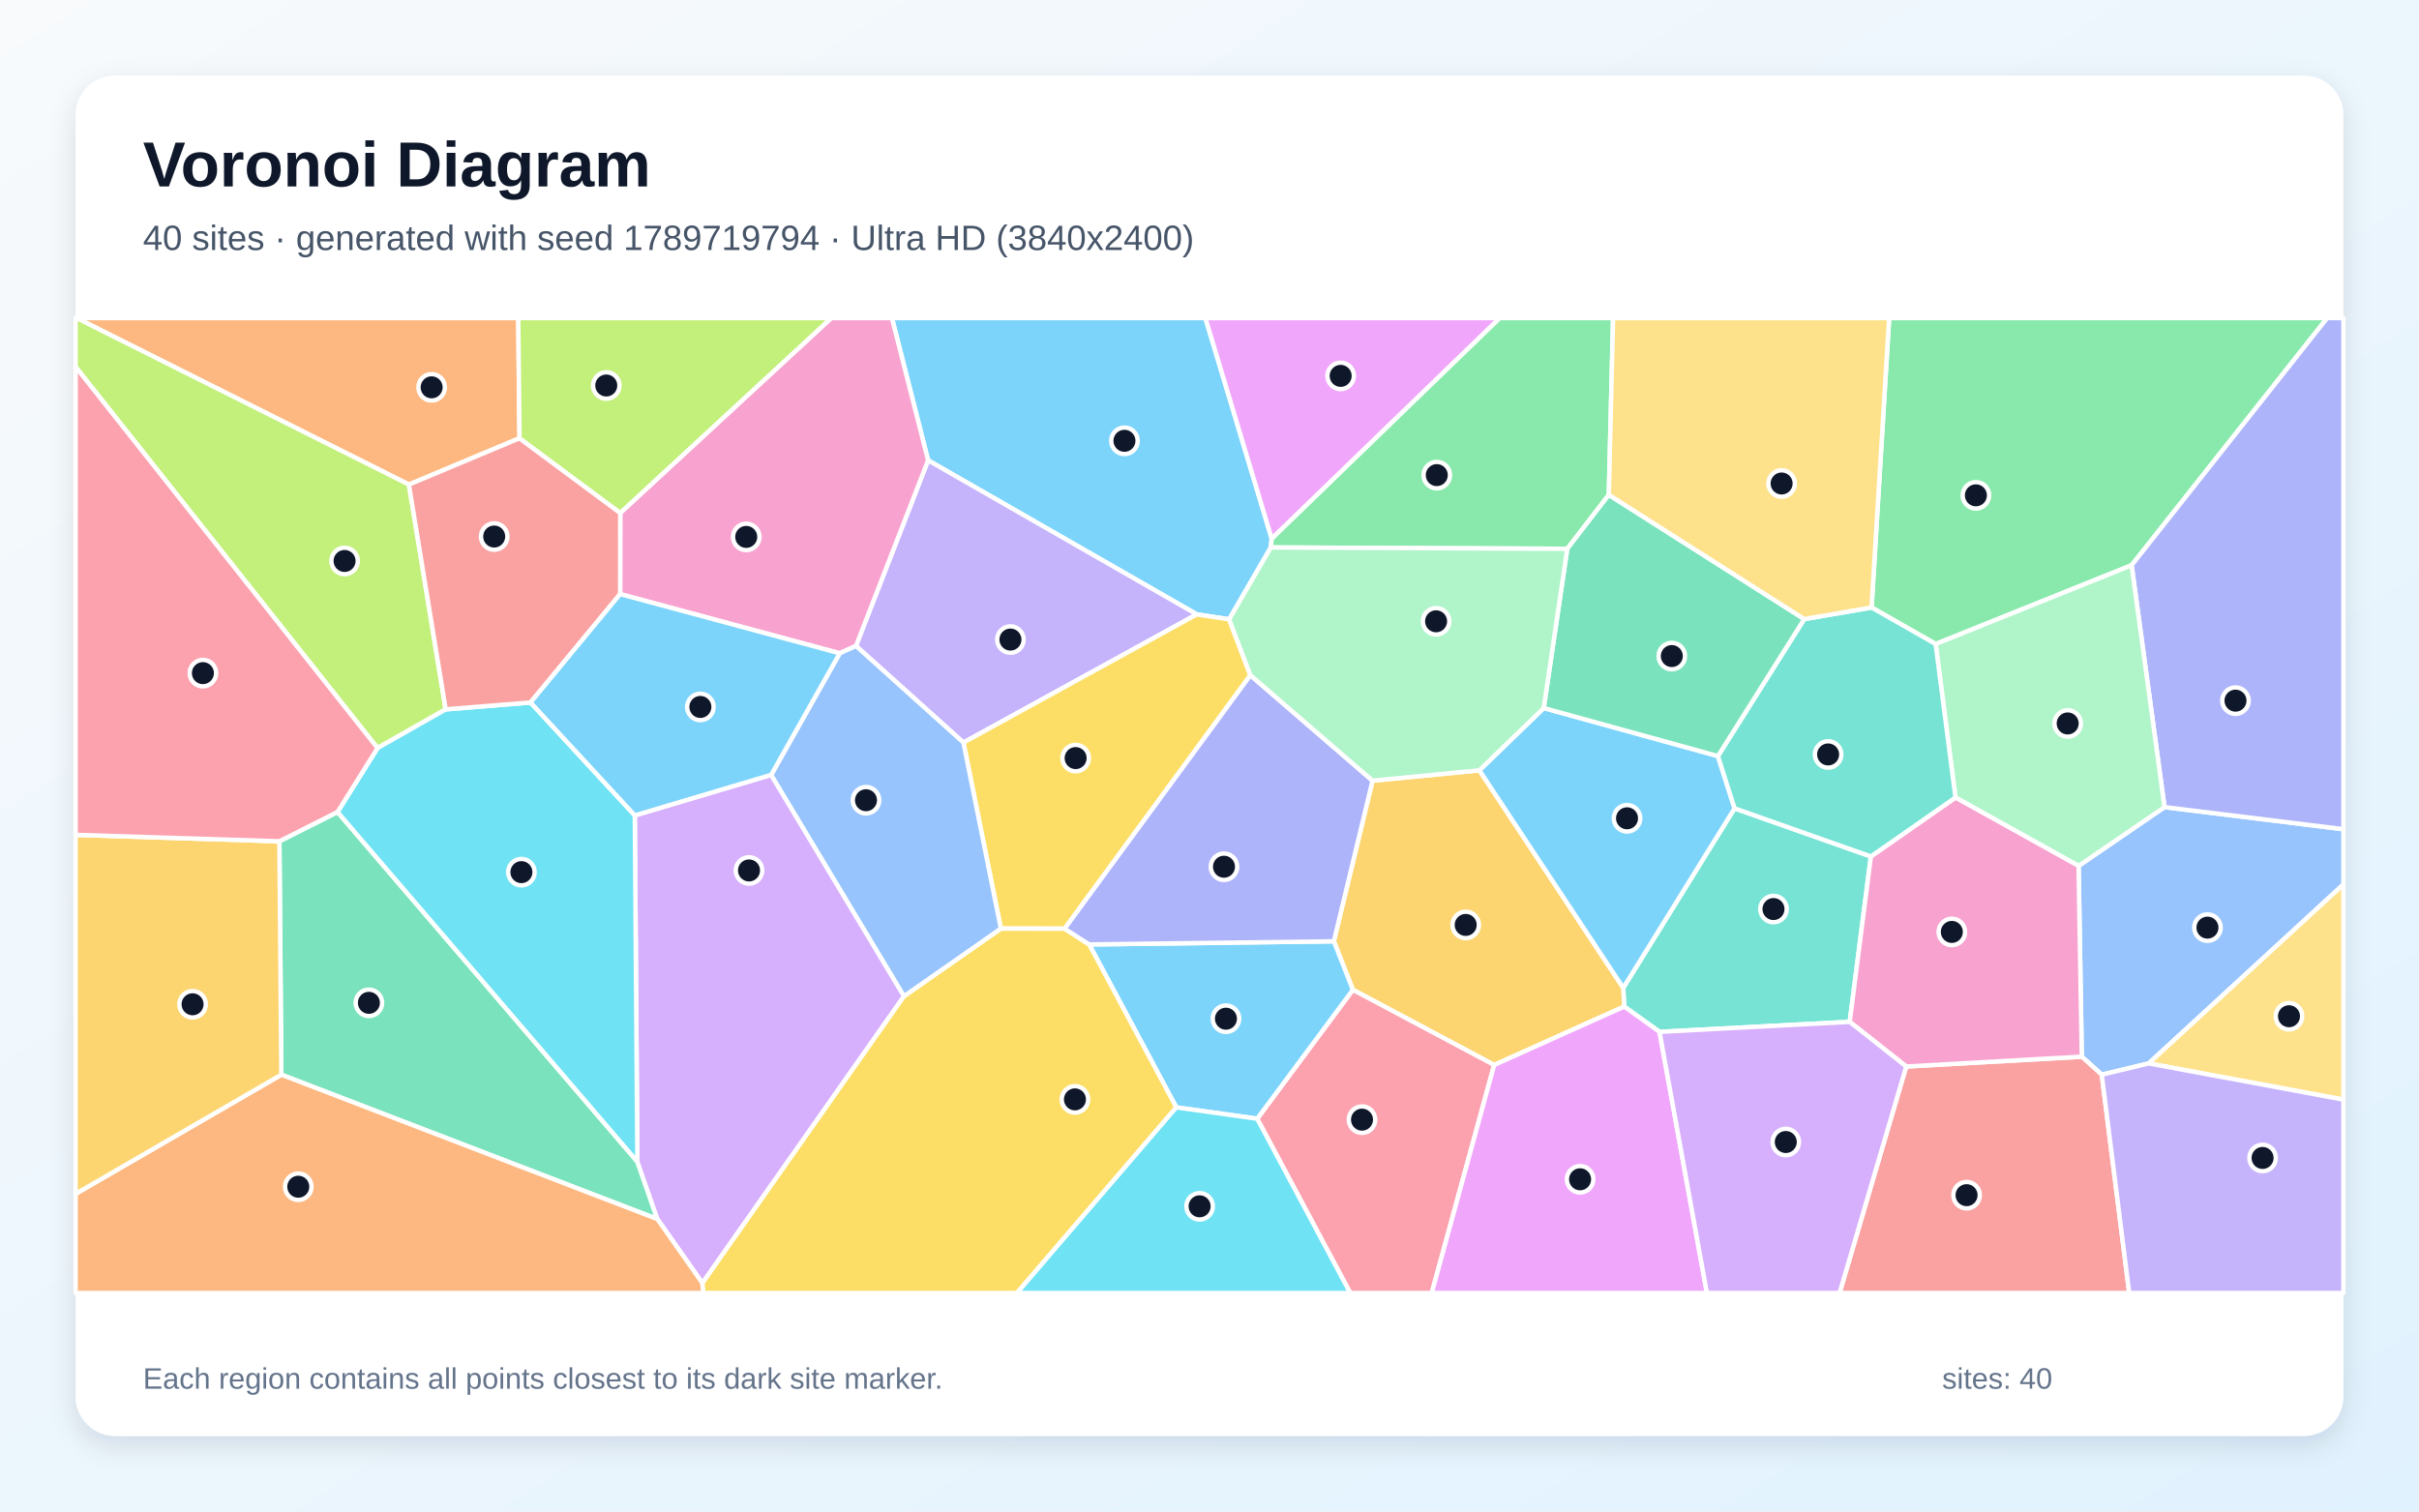
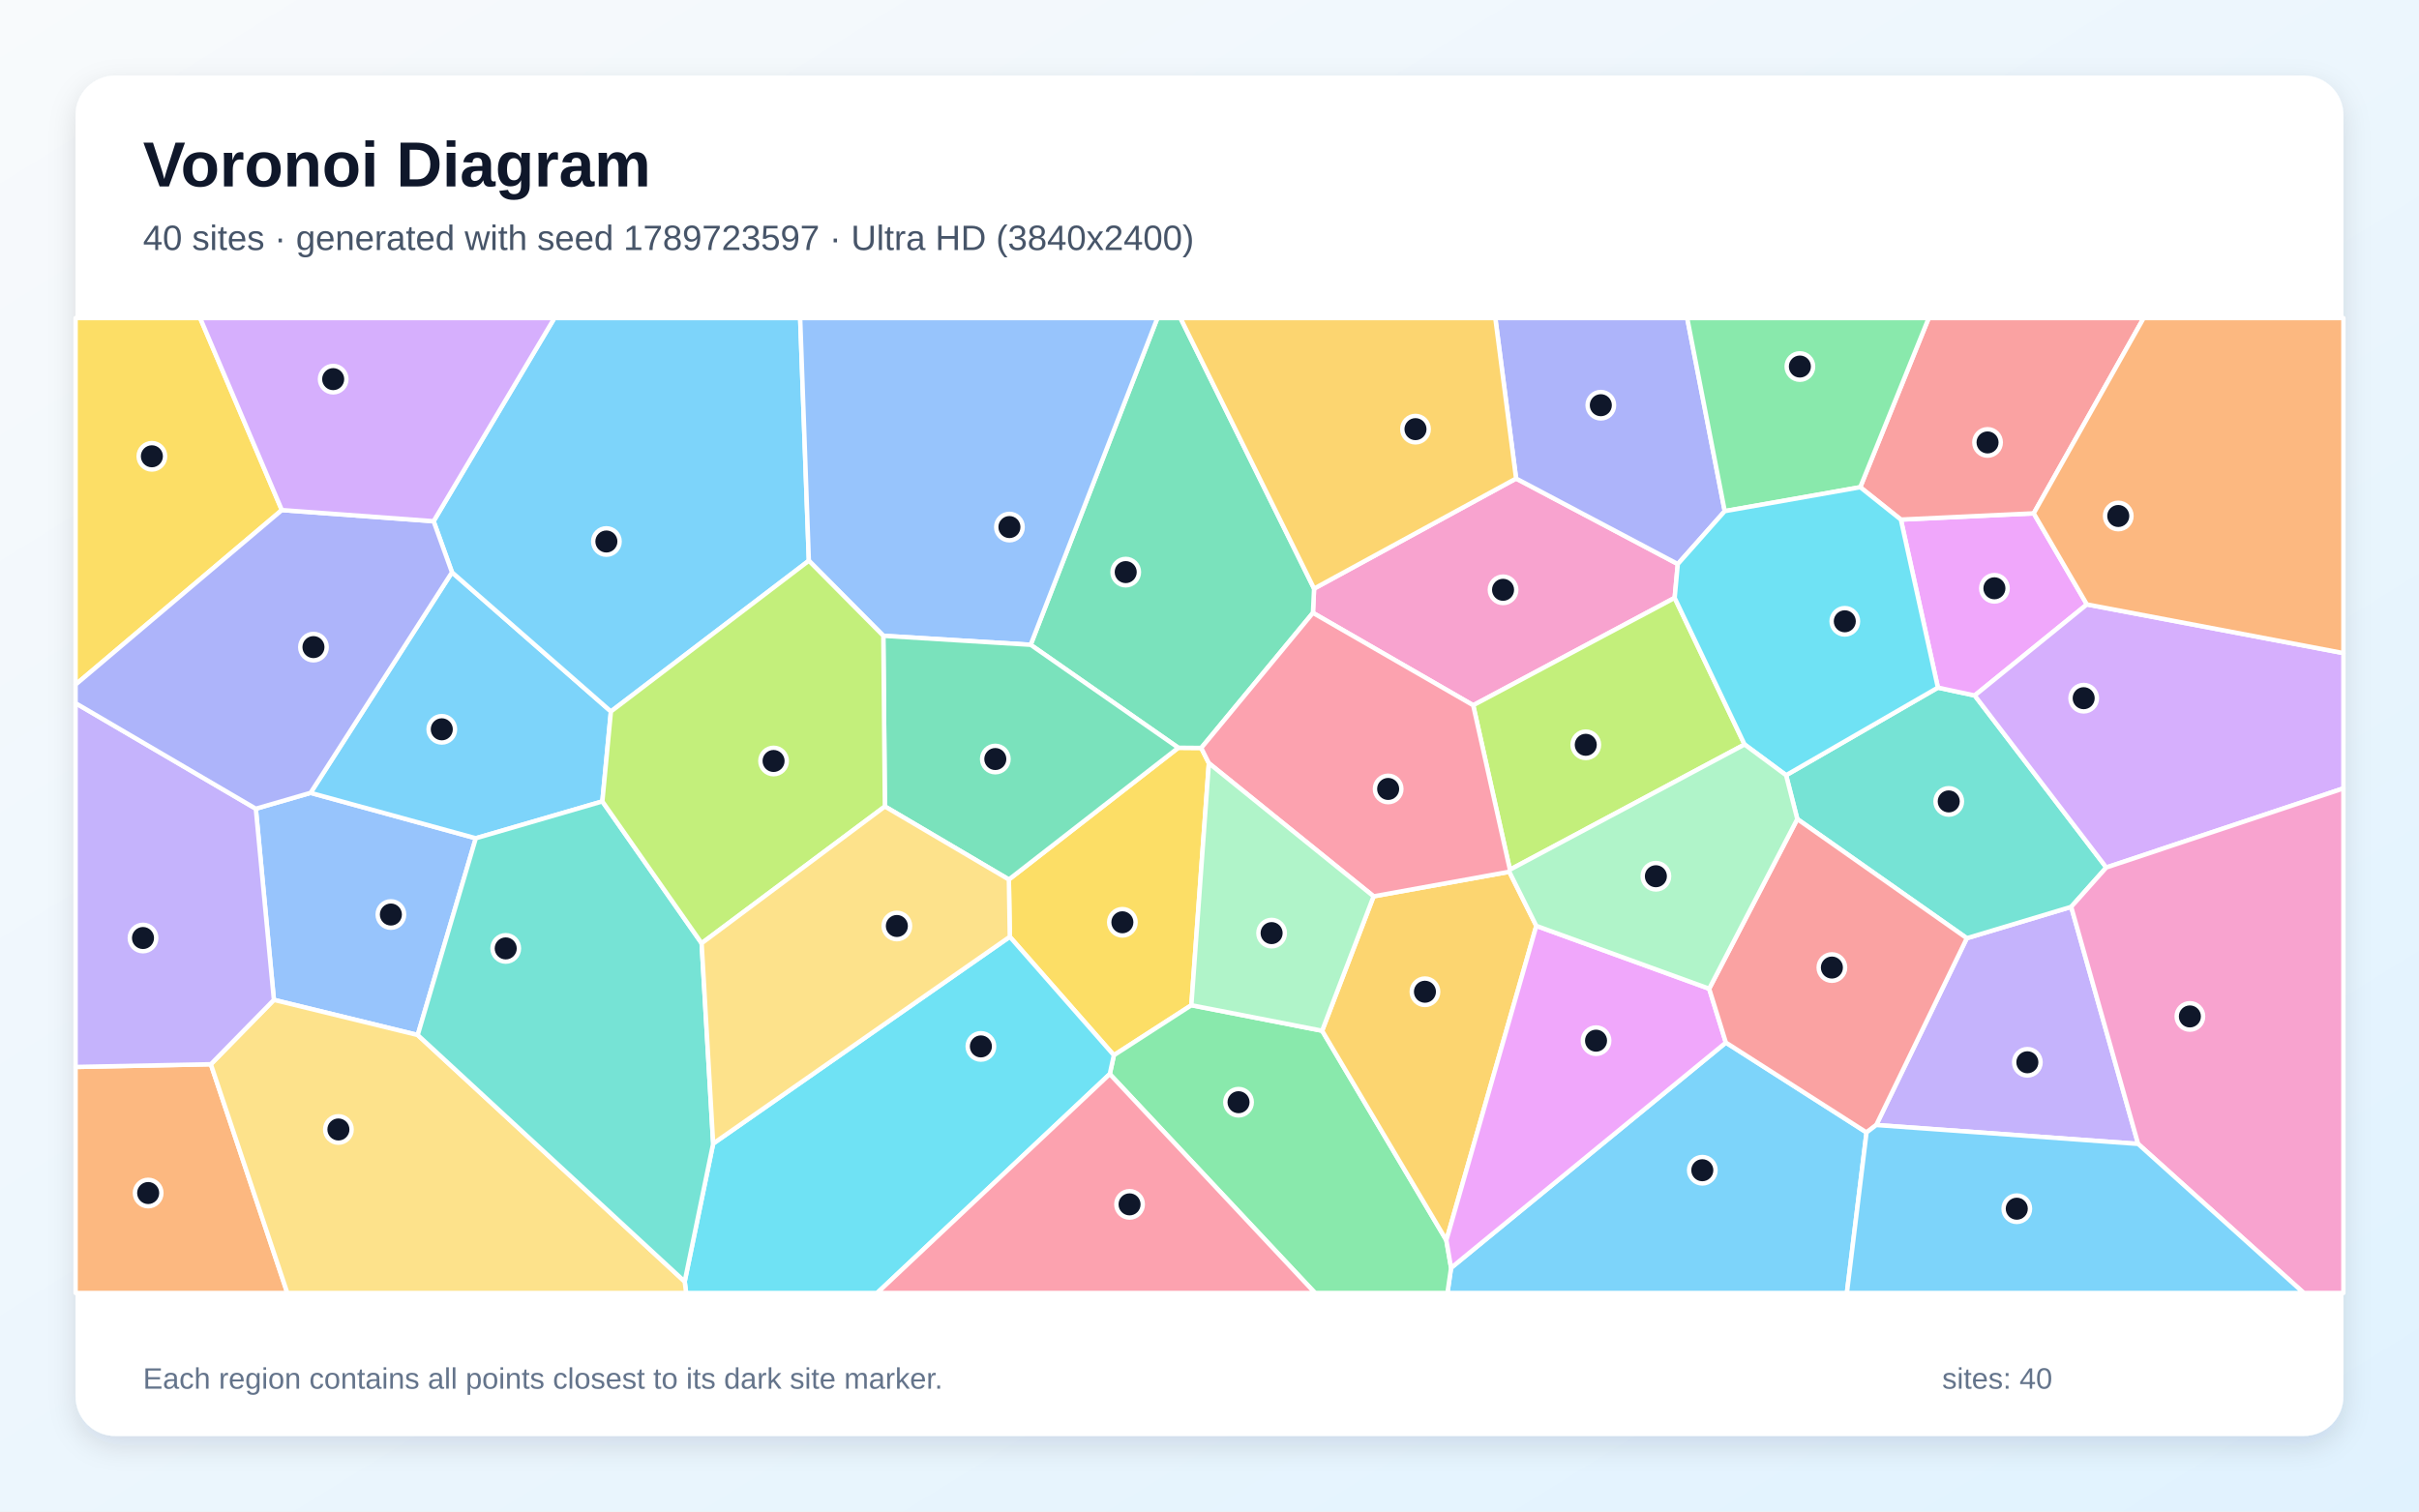
<svg xmlns="http://www.w3.org/2000/svg" width="3840" height="2400" viewBox="0 0 3840 2400" role="img" aria-labelledby="title description">
  <defs>
    <linearGradient id="background" x1="0" y1="0" x2="1" y2="1">
      <stop stop-color="#F8FAFC" />
      <stop offset="1" stop-color="#E0F2FE" />
    </linearGradient>
    <filter id="shadow" x="-5%" y="-5%" width="110%" height="110%">
      <feDropShadow dx="0" dy="15" stdDeviation="22" flood-color="#0F172A" flood-opacity=".12" />
    </filter>
  </defs>
  <rect width="3840" height="2400" fill="url(#background)" />
  <rect x="120" y="120" width="3600" height="2160" rx="63" fill="#FFFFFF" filter="url(#shadow)" />
  <g font-family="Arial, sans-serif">
    <text x="227" y="296" font-size="101" font-weight="700" fill="#0F172A">Voronoi Diagram</text>
-     <text x="227" y="397" font-size="56" fill="#475569">40 sites · generated with seed 1789719794 · Ultra HD (3840x2400)</text>
+     <text x="227" y="397" font-size="56" fill="#475569">40 sites · generated with seed 1789723597 · Ultra HD (3840x2400)</text>
  </g>
  <g stroke="#FFFFFF" stroke-width="7" stroke-linejoin="round">
-     <polygon points="2018.8,855.4 2017.3,869.3 1951.2,983.4 1899.8,975.5 1473.3,730.9 1415.9,505.0 1913.5,505.0" fill="#38BDF8" fill-opacity="0.65" />
-     <polygon points="1529.4,1179.1 1358.8,1025.6 1473.3,730.9 1899.8,975.5" fill="#A78BFA" fill-opacity="0.65" />
-     <polygon points="1333.0,1037.3 984.4,943.3 984.6,814.4 1319.5,505.0 1415.9,505.0 1473.3,730.9 1358.8,1025.6" fill="#F472B6" fill-opacity="0.65" />
-     <polygon points="824.7,695.8 649.1,769.4 121.6,505.0 822.7,505.0" fill="#FB923C" fill-opacity="0.65" />
-     <polygon points="1984.9,1072.1 1690.0,1474.6 1588.8,1474.4 1529.4,1179.1 1899.8,975.5 1951.2,983.4" fill="#FACC15" fill-opacity="0.65" />
-     <polygon points="3383.8,897.5 3072.7,1022.6 2971.0,964.6 2998.9,505.0 3694.2,505.0" fill="#4ADE80" fill-opacity="0.65" />
-     <polygon points="2634.4,1638.4 2578.3,1598.2 2576.8,1568.6 2753.5,1283.5 2969.9,1359.9 2936.3,1622.5" fill="#2DD4BF" fill-opacity="0.65" />
-     <polygon points="3410.9,1688.5 3336.4,1706.4 3304.7,1677.8 3299.6,1374.9 3436.0,1281.5 3720.0,1316.6 3720.0,1404.3" fill="#60A5FA" fill-opacity="0.65" />
-     <polygon points="2018.8,855.4 1913.5,505.0 2380.8,505.0" fill="#E879F9" fill-opacity="0.65" />
-     <polygon points="446.6,1706.4 443.5,1335.8 535.8,1289.3 1011.8,1844.5 1043.6,1935.7" fill="#34D399" fill-opacity="0.65" />
-     <polygon points="3026.0,1693.4 3304.7,1677.8 3336.4,1706.4 3380.0,2053.0 2920.2,2053.0" fill="#F87171" fill-opacity="0.65" />
-     <polygon points="3436.0,1281.5 3383.8,897.5 3694.2,505.0 3720.0,505.0 3720.0,1316.6" fill="#818CF8" fill-opacity="0.65" />
-     <polygon points="2371.9,1691.0 2147.6,1571.6 2117.4,1494.6 2178.8,1239.6 2348.4,1223.1 2576.8,1568.6 2578.3,1598.2" fill="#FBBF24" fill-opacity="0.65" />
-     <polygon points="707.5,1126.3 599.3,1187.8 120.0,582.5 120.0,505.0 121.6,505.0 649.1,769.4" fill="#A3E635" fill-opacity="0.65" />
-     <polygon points="1224.2,1230.3 1435.1,1581.7 1115.0,2037.4 1043.6,1935.7 1011.8,1844.5 1007.7,1294.7" fill="#C084FC" fill-opacity="0.65" />
-     <polygon points="1995.7,1776.3 2147.6,1571.6 2371.9,1691.0 2272.8,2053.0 2143.4,2053.0" fill="#FB7185" fill-opacity="0.65" />
-     <polygon points="1007.7,1294.7 1011.8,1844.5 535.8,1289.3 599.3,1187.8 707.5,1126.3 842.2,1115.4" fill="#22D3EE" fill-opacity="0.65" />
-     <polygon points="3436.0,1281.5 3299.6,1374.9 3104.2,1266.3 3072.7,1022.6 3383.8,897.5" fill="#86EFAC" fill-opacity="0.65" />
-     <polygon points="3410.9,1688.5 3720.0,1404.3 3720.0,1746.0" fill="#FCD34D" fill-opacity="0.65" />
-     <polygon points="2348.4,1223.1 2450.6,1124.2 2727.1,1200.5 2753.5,1283.5 2576.8,1568.6" fill="#38BDF8" fill-opacity="0.65" />
-     <polygon points="1867.3,1758.3 1729.0,1499.6 2117.4,1494.6 2147.6,1571.6 1995.7,1776.3" fill="#38BDF8" fill-opacity="0.65" />
-     <polygon points="3336.4,1706.4 3410.9,1688.5 3720.0,1746.0 3720.0,2053.0 3380.0,2053.0" fill="#A78BFA" fill-opacity="0.65" />
-     <polygon points="3026.0,1693.4 2936.3,1622.5 2969.9,1359.9 3104.2,1266.3 3299.6,1374.9 3304.7,1677.8" fill="#F472B6" fill-opacity="0.65" />
-     <polygon points="120.0,1895.6 446.6,1706.4 1043.6,1935.7 1115.0,2037.4 1116.7,2053.0 120.0,2053.0" fill="#FB923C" fill-opacity="0.65" />
-     <polygon points="1115.0,2037.4 1435.1,1581.7 1588.8,1474.4 1690.0,1474.6 1729.0,1499.6 1867.3,1758.3 1614.4,2053.0 1116.7,2053.0" fill="#FACC15" fill-opacity="0.65" />
-     <polygon points="2553.9,785.7 2487.9,871.4 2017.3,869.3 2018.8,855.4 2380.8,505.0 2560.7,505.0" fill="#4ADE80" fill-opacity="0.65" />
-     <polygon points="3104.2,1266.3 2969.9,1359.9 2753.5,1283.5 2727.1,1200.5 2864.1,983.0 2971.0,964.6 3072.7,1022.6" fill="#2DD4BF" fill-opacity="0.65" />
-     <polygon points="1435.1,1581.7 1224.2,1230.3 1333.0,1037.3 1358.8,1025.6 1529.4,1179.1 1588.8,1474.4" fill="#60A5FA" fill-opacity="0.65" />
-     <polygon points="2371.9,1691.0 2578.3,1598.2 2634.4,1638.4 2709.6,2053.0 2272.8,2053.0" fill="#E879F9" fill-opacity="0.65" />
-     <polygon points="2864.1,983.0 2727.1,1200.5 2450.6,1124.2 2487.9,871.4 2553.9,785.7" fill="#34D399" fill-opacity="0.65" />
-     <polygon points="842.2,1115.4 707.5,1126.3 649.1,769.4 824.7,695.8 984.6,814.4 984.4,943.3" fill="#F87171" fill-opacity="0.65" />
-     <polygon points="1729.0,1499.6 1690.0,1474.6 1984.9,1072.1 2178.8,1239.6 2117.4,1494.6" fill="#818CF8" fill-opacity="0.65" />
-     <polygon points="120.0,1895.6 120.0,1325.6 443.5,1335.8 446.6,1706.4" fill="#FBBF24" fill-opacity="0.65" />
-     <polygon points="984.6,814.4 824.7,695.8 822.7,505.0 1319.5,505.0" fill="#A3E635" fill-opacity="0.65" />
-     <polygon points="2634.4,1638.4 2936.3,1622.5 3026.0,1693.4 2920.2,2053.0 2709.6,2053.0" fill="#C084FC" fill-opacity="0.65" />
-     <polygon points="599.3,1187.8 535.8,1289.3 443.5,1335.8 120.0,1325.6 120.0,582.5" fill="#FB7185" fill-opacity="0.65" />
-     <polygon points="1867.3,1758.3 1995.7,1776.3 2143.4,2053.0 1614.4,2053.0" fill="#22D3EE" fill-opacity="0.65" />
-     <polygon points="2450.6,1124.2 2348.4,1223.1 2178.8,1239.6 1984.9,1072.1 1951.2,983.4 2017.3,869.3 2487.9,871.4" fill="#86EFAC" fill-opacity="0.65" />
-     <polygon points="2864.1,983.0 2553.9,785.7 2560.7,505.0 2998.9,505.0 2971.0,964.6" fill="#FCD34D" fill-opacity="0.65" />
-     <polygon points="1224.2,1230.3 1007.7,1294.7 842.2,1115.4 984.4,943.3 1333.0,1037.3" fill="#38BDF8" fill-opacity="0.65" />
+     <polygon points="2303.5,2013.1 2739.7,1655.4 2963.0,1798.1 2931.8,2053.0 2297.7,2053.0" fill="#38BDF8" fill-opacity="0.65" />
+     <polygon points="2978.4,1786.3 3122.2,1489.7 3287.9,1439.9 3394.1,1816.3" fill="#A78BFA" fill-opacity="0.65" />
+     <polygon points="2658.4,949.3 2338.6,1119.8 2084.2,973.1 2086.0,934.6 2406.7,759.8 2663.4,895.6" fill="#F472B6" fill-opacity="0.65" />
+     <polygon points="120.0,1694.1 334.7,1689.8 456.1,2053.0 120.0,2053.0" fill="#FB923C" fill-opacity="0.65" />
+     <polygon points="1603.0,1487.4 1601.5,1396.5 1870.5,1187.3 1906.9,1187.6 1919.0,1211.8 1891.2,1596.1 1768.2,1675.5" fill="#FACC15" fill-opacity="0.65" />
+     <polygon points="1761.7,1705.4 1768.2,1675.5 1891.2,1596.1 2098.8,1636.6 2296.0,1969.3 2303.5,2013.1 2297.7,2053.0 2087.5,2053.0" fill="#4ADE80" fill-opacity="0.65" />
+     <polygon points="3343.6,1377.4 3287.9,1439.9 3122.2,1489.7 2853.1,1300.5 2835.3,1230.9 3076.3,1091.8 3134.7,1104.3" fill="#2DD4BF" fill-opacity="0.65" />
+     <polygon points="663.1,1643.4 434.8,1587.6 406.1,1284.1 493.0,1258.9 755.3,1331.0" fill="#60A5FA" fill-opacity="0.65" />
+     <polygon points="3312.8,959.7 3134.7,1104.3 3076.3,1091.8 3017.5,825.0 3228.4,815.1" fill="#E879F9" fill-opacity="0.65" />
+     <polygon points="1906.9,1187.6 1870.5,1187.3 1636.1,1023.8 1837.3,505.0 1873.9,505.0 2086.0,934.6 2084.2,973.1" fill="#34D399" fill-opacity="0.65" />
+     <polygon points="3228.4,815.1 3017.5,825.0 2953.0,773.6 3061.7,505.0 3402.9,505.0" fill="#F87171" fill-opacity="0.65" />
+     <polygon points="2737.9,811.6 2663.4,895.6 2406.7,759.8 2373.7,505.0 2678.3,505.0" fill="#818CF8" fill-opacity="0.65" />
+     <polygon points="2438.8,1470.1 2296.0,1969.3 2098.8,1636.6 2180.5,1423.2 2395.9,1384.2" fill="#FBBF24" fill-opacity="0.65" />
+     <polygon points="2396.9,1380.9 2338.6,1119.8 2658.4,949.3 2769.4,1182.1" fill="#A3E635" fill-opacity="0.65" />
+     <polygon points="3343.6,1377.4 3134.7,1104.3 3312.8,959.7 3720.0,1037.0 3720.0,1251.8" fill="#C084FC" fill-opacity="0.65" />
+     <polygon points="2396.9,1380.9 2395.9,1384.2 2180.5,1423.2 1919.0,1211.8 1906.9,1187.6 2084.2,973.1 2338.6,1119.8" fill="#FB7185" fill-opacity="0.65" />
+     <polygon points="1086.9,2034.9 1132.1,1815.8 1603.0,1487.4 1768.2,1675.5 1761.7,1705.4 1392.4,2053.0 1089.2,2053.0" fill="#22D3EE" fill-opacity="0.65" />
+     <polygon points="2180.5,1423.2 2098.8,1636.6 1891.2,1596.1 1919.0,1211.8" fill="#86EFAC" fill-opacity="0.65" />
+     <polygon points="334.7,1689.8 434.8,1587.6 663.1,1643.4 1086.9,2034.9 1089.2,2053.0 456.1,2053.0" fill="#FCD34D" fill-opacity="0.65" />
+     <polygon points="717.5,908.7 969.8,1129.7 956.2,1272.5 755.3,1331.0 493.0,1258.9" fill="#38BDF8" fill-opacity="0.65" />
+     <polygon points="1284.0,890.3 969.8,1129.7 717.5,908.7 688.3,827.6 880.1,505.0 1270.2,505.0" fill="#38BDF8" fill-opacity="0.65" />
+     <polygon points="406.1,1284.1 434.8,1587.6 334.7,1689.8 120.0,1694.1 120.0,1116.5" fill="#A78BFA" fill-opacity="0.65" />
+     <polygon points="3394.1,1816.3 3287.9,1439.9 3343.6,1377.4 3720.0,1251.8 3720.0,2053.0 3657.1,2053.0" fill="#F472B6" fill-opacity="0.65" />
+     <polygon points="3312.8,959.7 3228.4,815.1 3402.9,505.0 3720.0,505.0 3720.0,1037.0" fill="#FB923C" fill-opacity="0.65" />
+     <polygon points="447.4,809.9 120.0,1087.0 120.0,505.0 317.7,505.0" fill="#FACC15" fill-opacity="0.65" />
+     <polygon points="2953.0,773.6 2737.9,811.6 2678.3,505.0 3061.7,505.0" fill="#4ADE80" fill-opacity="0.65" />
+     <polygon points="663.1,1643.4 755.3,1331.0 956.2,1272.5 1113.8,1497.7 1132.1,1815.8 1086.9,2034.9" fill="#2DD4BF" fill-opacity="0.65" />
+     <polygon points="1636.1,1023.8 1402.2,1009.5 1284.0,890.3 1270.2,505.0 1837.3,505.0" fill="#60A5FA" fill-opacity="0.65" />
+     <polygon points="2296.0,1969.3 2438.8,1470.1 2713.2,1569.9 2739.7,1655.4 2303.5,2013.1" fill="#E879F9" fill-opacity="0.65" />
+     <polygon points="1404.7,1280.5 1402.2,1009.5 1636.1,1023.8 1870.5,1187.3 1601.5,1396.5" fill="#34D399" fill-opacity="0.65" />
+     <polygon points="2713.2,1569.9 2853.1,1300.5 3122.2,1489.7 2978.4,1786.3 2963.0,1798.1 2739.7,1655.4" fill="#F87171" fill-opacity="0.65" />
+     <polygon points="447.4,809.9 688.3,827.6 717.5,908.7 493.0,1258.9 406.1,1284.1 120.0,1116.5 120.0,1087.0" fill="#818CF8" fill-opacity="0.65" />
+     <polygon points="2406.7,759.8 2086.0,934.6 1873.9,505.0 2373.7,505.0" fill="#FBBF24" fill-opacity="0.65" />
+     <polygon points="1404.7,1280.5 1113.8,1497.7 956.2,1272.5 969.8,1129.7 1284.0,890.3 1402.2,1009.5" fill="#A3E635" fill-opacity="0.65" />
+     <polygon points="688.3,827.6 447.4,809.9 317.7,505.0 880.1,505.0" fill="#C084FC" fill-opacity="0.65" />
+     <polygon points="1761.7,1705.4 2087.5,2053.0 1392.4,2053.0" fill="#FB7185" fill-opacity="0.65" />
+     <polygon points="2737.9,811.6 2953.0,773.6 3017.5,825.0 3076.3,1091.8 2835.3,1230.9 2769.4,1182.1 2658.4,949.3 2663.4,895.6" fill="#22D3EE" fill-opacity="0.65" />
+     <polygon points="2713.2,1569.9 2438.8,1470.1 2395.9,1384.2 2396.9,1380.9 2769.4,1182.1 2835.3,1230.9 2853.1,1300.5" fill="#86EFAC" fill-opacity="0.65" />
+     <polygon points="1132.1,1815.8 1113.8,1497.7 1404.7,1280.5 1601.5,1396.5 1603.0,1487.4" fill="#FCD34D" fill-opacity="0.65" />
+     <polygon points="2963.0,1798.1 2978.4,1786.3 3394.1,1816.3 3657.1,2053.0 2931.8,2053.0" fill="#38BDF8" fill-opacity="0.65" />
  </g>
  <g>
-     <circle cx="1785.0" cy="699.9" r="21" fill="#0F172A" stroke="#FFFFFF" stroke-width="7" />
-     <circle cx="1604.0" cy="1015.5" r="21" fill="#0F172A" stroke="#FFFFFF" stroke-width="7" />
-     <circle cx="1184.6" cy="852.5" r="21" fill="#0F172A" stroke="#FFFFFF" stroke-width="7" />
-     <circle cx="685.2" cy="615.0" r="21" fill="#0F172A" stroke="#FFFFFF" stroke-width="7" />
-     <circle cx="1707.5" cy="1203.7" r="21" fill="#0F172A" stroke="#FFFFFF" stroke-width="7" />
-     <circle cx="3136.6" cy="786.5" r="21" fill="#0F172A" stroke="#FFFFFF" stroke-width="7" />
-     <circle cx="2815.3" cy="1443.4" r="21" fill="#0F172A" stroke="#FFFFFF" stroke-width="7" />
-     <circle cx="3504.2" cy="1472.9" r="21" fill="#0F172A" stroke="#FFFFFF" stroke-width="7" />
-     <circle cx="2128.2" cy="596.8" r="21" fill="#0F172A" stroke="#FFFFFF" stroke-width="7" />
-     <circle cx="585.6" cy="1592.3" r="21" fill="#0F172A" stroke="#FFFFFF" stroke-width="7" />
-     <circle cx="3121.8" cy="1897.7" r="21" fill="#0F172A" stroke="#FFFFFF" stroke-width="7" />
-     <circle cx="3548.7" cy="1112.5" r="21" fill="#0F172A" stroke="#FFFFFF" stroke-width="7" />
-     <circle cx="2326.7" cy="1468.6" r="21" fill="#0F172A" stroke="#FFFFFF" stroke-width="7" />
-     <circle cx="547.0" cy="890.7" r="21" fill="#0F172A" stroke="#FFFFFF" stroke-width="7" />
-     <circle cx="1189.0" cy="1382.1" r="21" fill="#0F172A" stroke="#FFFFFF" stroke-width="7" />
-     <circle cx="2162.1" cy="1777.8" r="21" fill="#0F172A" stroke="#FFFFFF" stroke-width="7" />
-     <circle cx="827.7" cy="1384.8" r="21" fill="#0F172A" stroke="#FFFFFF" stroke-width="7" />
-     <circle cx="3282.3" cy="1148.7" r="21" fill="#0F172A" stroke="#FFFFFF" stroke-width="7" />
-     <circle cx="3633.6" cy="1613.6" r="21" fill="#0F172A" stroke="#FFFFFF" stroke-width="7" />
-     <circle cx="2582.8" cy="1299.3" r="21" fill="#0F172A" stroke="#FFFFFF" stroke-width="7" />
-     <circle cx="1946.1" cy="1617.5" r="21" fill="#0F172A" stroke="#FFFFFF" stroke-width="7" />
-     <circle cx="3591.7" cy="1838.6" r="21" fill="#0F172A" stroke="#FFFFFF" stroke-width="7" />
-     <circle cx="3098.4" cy="1479.7" r="21" fill="#0F172A" stroke="#FFFFFF" stroke-width="7" />
-     <circle cx="473.5" cy="1884.3" r="21" fill="#0F172A" stroke="#FFFFFF" stroke-width="7" />
-     <circle cx="1706.4" cy="1745.6" r="21" fill="#0F172A" stroke="#FFFFFF" stroke-width="7" />
-     <circle cx="2280.8" cy="754.4" r="21" fill="#0F172A" stroke="#FFFFFF" stroke-width="7" />
-     <circle cx="2902.0" cy="1197.9" r="21" fill="#0F172A" stroke="#FFFFFF" stroke-width="7" />
-     <circle cx="1374.7" cy="1270.6" r="21" fill="#0F172A" stroke="#FFFFFF" stroke-width="7" />
-     <circle cx="2508.3" cy="1872.5" r="21" fill="#0F172A" stroke="#FFFFFF" stroke-width="7" />
-     <circle cx="2653.9" cy="1041.7" r="21" fill="#0F172A" stroke="#FFFFFF" stroke-width="7" />
-     <circle cx="784.5" cy="851.9" r="21" fill="#0F172A" stroke="#FFFFFF" stroke-width="7" />
-     <circle cx="1943.0" cy="1376.2" r="21" fill="#0F172A" stroke="#FFFFFF" stroke-width="7" />
-     <circle cx="305.7" cy="1594.6" r="21" fill="#0F172A" stroke="#FFFFFF" stroke-width="7" />
-     <circle cx="962.4" cy="612.1" r="21" fill="#0F172A" stroke="#FFFFFF" stroke-width="7" />
-     <circle cx="2834.8" cy="1813.3" r="21" fill="#0F172A" stroke="#FFFFFF" stroke-width="7" />
-     <circle cx="322.1" cy="1068.8" r="21" fill="#0F172A" stroke="#FFFFFF" stroke-width="7" />
-     <circle cx="1904.3" cy="1915.4" r="21" fill="#0F172A" stroke="#FFFFFF" stroke-width="7" />
-     <circle cx="2279.7" cy="986.5" r="21" fill="#0F172A" stroke="#FFFFFF" stroke-width="7" />
-     <circle cx="2828.2" cy="767.7" r="21" fill="#0F172A" stroke="#FFFFFF" stroke-width="7" />
-     <circle cx="1111.8" cy="1122.5" r="21" fill="#0F172A" stroke="#FFFFFF" stroke-width="7" />
+     <circle cx="2702.3" cy="1858.1" r="21" fill="#0F172A" stroke="#FFFFFF" stroke-width="7" />
+     <circle cx="3218.3" cy="1686.7" r="21" fill="#0F172A" stroke="#FFFFFF" stroke-width="7" />
+     <circle cx="2386.0" cy="936.5" r="21" fill="#0F172A" stroke="#FFFFFF" stroke-width="7" />
+     <circle cx="235.2" cy="1894.3" r="21" fill="#0F172A" stroke="#FFFFFF" stroke-width="7" />
+     <circle cx="1781.7" cy="1464.4" r="21" fill="#0F172A" stroke="#FFFFFF" stroke-width="7" />
+     <circle cx="1966.1" cy="1750.1" r="21" fill="#0F172A" stroke="#FFFFFF" stroke-width="7" />
+     <circle cx="3093.5" cy="1272.5" r="21" fill="#0F172A" stroke="#FFFFFF" stroke-width="7" />
+     <circle cx="620.5" cy="1452.1" r="21" fill="#0F172A" stroke="#FFFFFF" stroke-width="7" />
+     <circle cx="3166.0" cy="934.1" r="21" fill="#0F172A" stroke="#FFFFFF" stroke-width="7" />
+     <circle cx="1787.0" cy="908.4" r="21" fill="#0F172A" stroke="#FFFFFF" stroke-width="7" />
+     <circle cx="3155.1" cy="702.5" r="21" fill="#0F172A" stroke="#FFFFFF" stroke-width="7" />
+     <circle cx="2541.2" cy="643.4" r="21" fill="#0F172A" stroke="#FFFFFF" stroke-width="7" />
+     <circle cx="2262.0" cy="1574.7" r="21" fill="#0F172A" stroke="#FFFFFF" stroke-width="7" />
+     <circle cx="2517.3" cy="1182.6" r="21" fill="#0F172A" stroke="#FFFFFF" stroke-width="7" />
+     <circle cx="3307.7" cy="1108.6" r="21" fill="#0F172A" stroke="#FFFFFF" stroke-width="7" />
+     <circle cx="2203.6" cy="1252.7" r="21" fill="#0F172A" stroke="#FFFFFF" stroke-width="7" />
+     <circle cx="1557.1" cy="1661.5" r="21" fill="#0F172A" stroke="#FFFFFF" stroke-width="7" />
+     <circle cx="2018.6" cy="1481.6" r="21" fill="#0F172A" stroke="#FFFFFF" stroke-width="7" />
+     <circle cx="537.2" cy="1793.4" r="21" fill="#0F172A" stroke="#FFFFFF" stroke-width="7" />
+     <circle cx="701.3" cy="1158.0" r="21" fill="#0F172A" stroke="#FFFFFF" stroke-width="7" />
+     <circle cx="962.6" cy="859.8" r="21" fill="#0F172A" stroke="#FFFFFF" stroke-width="7" />
+     <circle cx="227.0" cy="1489.4" r="21" fill="#0F172A" stroke="#FFFFFF" stroke-width="7" />
+     <circle cx="3476.3" cy="1613.9" r="21" fill="#0F172A" stroke="#FFFFFF" stroke-width="7" />
+     <circle cx="3362.6" cy="819.3" r="21" fill="#0F172A" stroke="#FFFFFF" stroke-width="7" />
+     <circle cx="241.1" cy="724.5" r="21" fill="#0F172A" stroke="#FFFFFF" stroke-width="7" />
+     <circle cx="2857.2" cy="582.0" r="21" fill="#0F172A" stroke="#FFFFFF" stroke-width="7" />
+     <circle cx="802.8" cy="1505.9" r="21" fill="#0F172A" stroke="#FFFFFF" stroke-width="7" />
+     <circle cx="1602.4" cy="836.9" r="21" fill="#0F172A" stroke="#FFFFFF" stroke-width="7" />
+     <circle cx="2533.6" cy="1652.4" r="21" fill="#0F172A" stroke="#FFFFFF" stroke-width="7" />
+     <circle cx="1580.0" cy="1205.2" r="21" fill="#0F172A" stroke="#FFFFFF" stroke-width="7" />
+     <circle cx="2908.0" cy="1536.3" r="21" fill="#0F172A" stroke="#FFFFFF" stroke-width="7" />
+     <circle cx="497.6" cy="1027.5" r="21" fill="#0F172A" stroke="#FFFFFF" stroke-width="7" />
+     <circle cx="2247.0" cy="681.4" r="21" fill="#0F172A" stroke="#FFFFFF" stroke-width="7" />
+     <circle cx="1228.0" cy="1208.3" r="21" fill="#0F172A" stroke="#FFFFFF" stroke-width="7" />
+     <circle cx="528.9" cy="602.0" r="21" fill="#0F172A" stroke="#FFFFFF" stroke-width="7" />
+     <circle cx="1793.1" cy="1912.3" r="21" fill="#0F172A" stroke="#FFFFFF" stroke-width="7" />
+     <circle cx="2928.5" cy="986.5" r="21" fill="#0F172A" stroke="#FFFFFF" stroke-width="7" />
+     <circle cx="2628.6" cy="1391.3" r="21" fill="#0F172A" stroke="#FFFFFF" stroke-width="7" />
+     <circle cx="1423.7" cy="1470.3" r="21" fill="#0F172A" stroke="#FFFFFF" stroke-width="7" />
+     <circle cx="3201.5" cy="1919.2" r="21" fill="#0F172A" stroke="#FFFFFF" stroke-width="7" />
  </g>
  <g font-family="Arial, sans-serif" font-size="47" fill="#64748B">
    <text x="227" y="2205">Each region contains all points closest to its dark site marker.</text>
    <text x="3083" y="2205">sites: 40</text>
  </g>
</svg>
